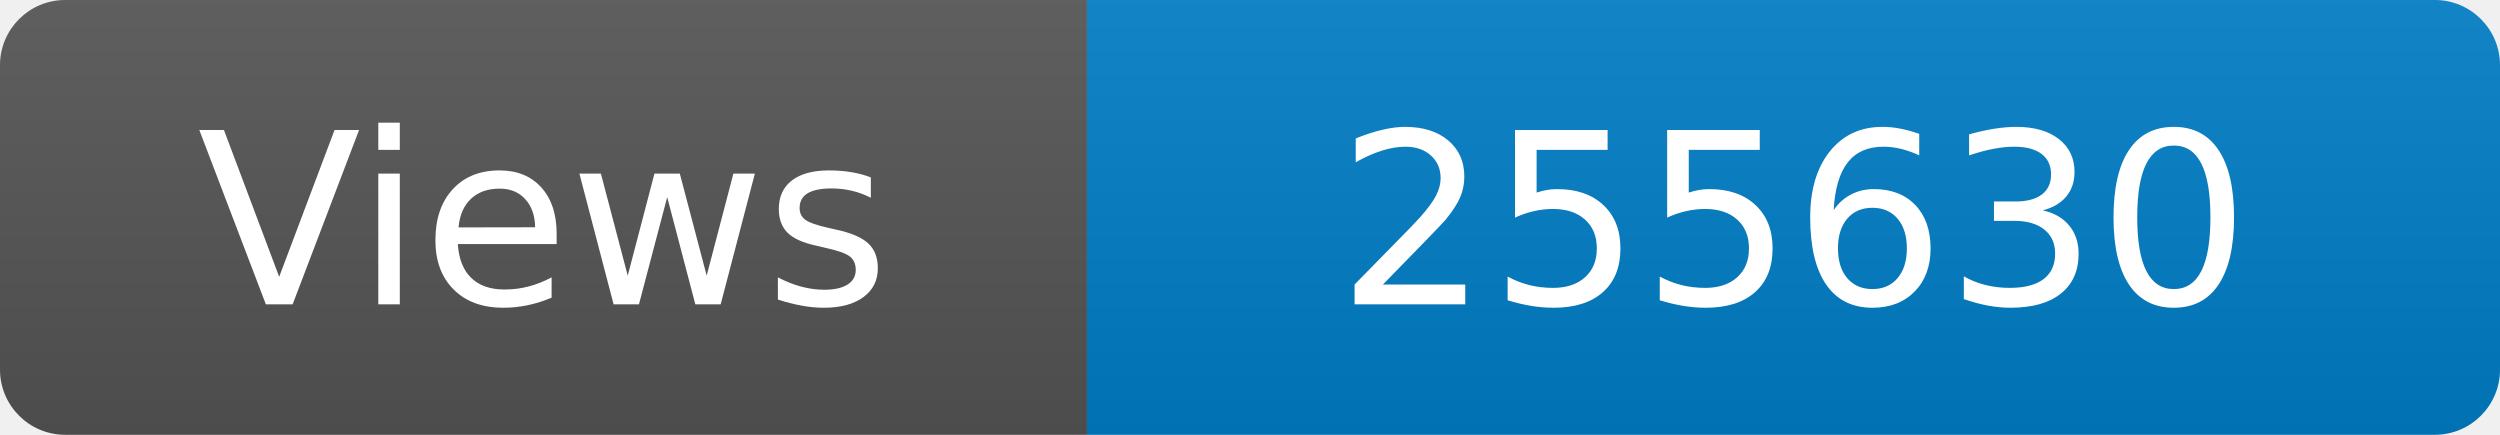
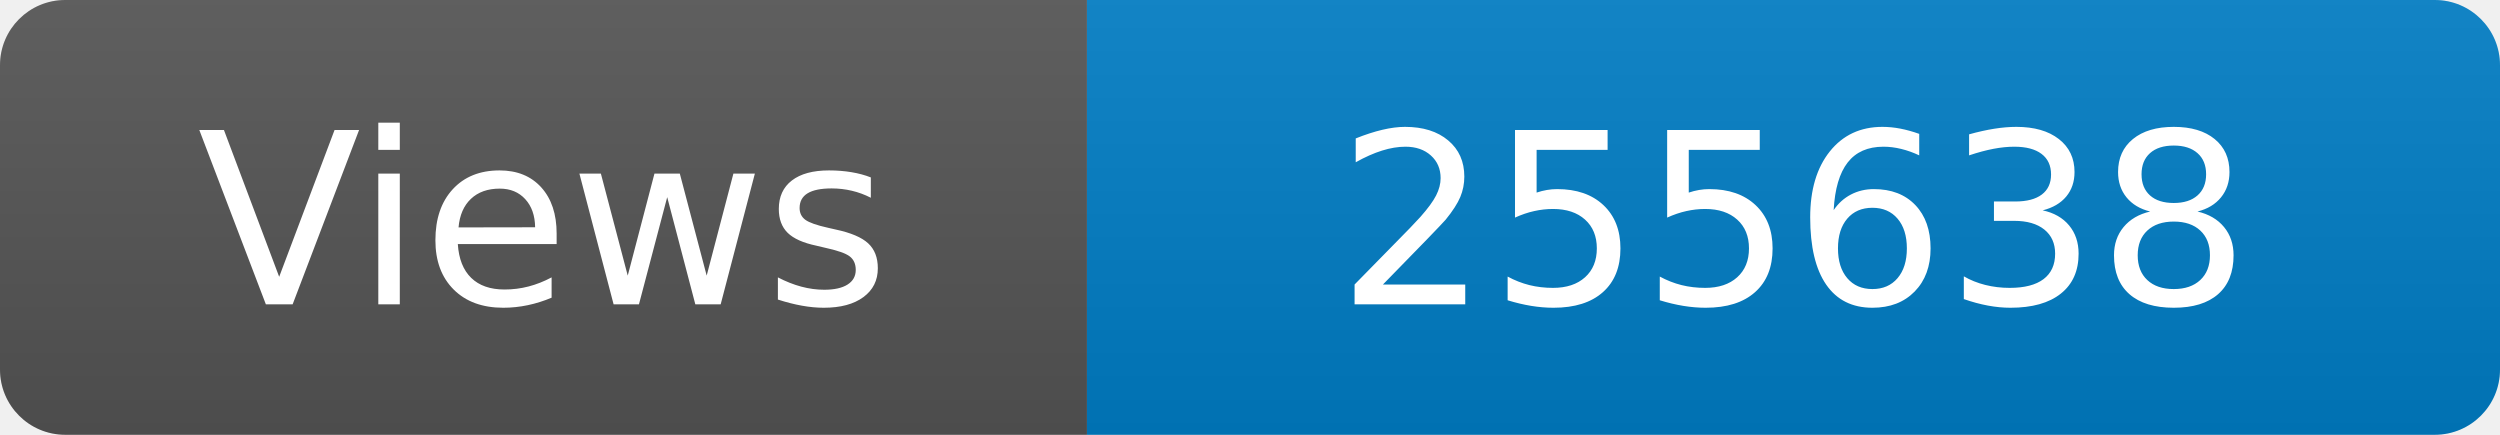
<svg xmlns="http://www.w3.org/2000/svg" width="115" height="20" role="img" aria-label="Maintained?: yes">
  <linearGradient id="s" x2="0" y2="100%">
    <stop offset="0" stop-color="#bbb" stop-opacity=".1" />
    <stop offset="1" stop-opacity=".1" />
  </linearGradient>
  <clipPath id="r">
    <rect width="115" height="20" rx="3" fill="#fff" />
  </clipPath>
  <g clip-path="url(#r)">
    <rect width="50" height="20" fill="#555" />
    <rect x="50" width="160" height="20" fill="#007ec6" />
    <rect width="115" height="20" fill="url(#s)" />
  </g>
  <g fill="#fff" text-anchor="middle" font-family="Verdana,Geneva,DejaVu Sans,sans-serif" font-size="110">
    <text x="250" y="140" transform="scale(.1)" fill="#fff">Views</text>
-     <text x="825" y="140" transform="scale(.1)" fill="#fff">255630</text>
+     <text x="825" y="140" transform="scale(.1)" fill="#fff">255638</text>
  </g>
</svg>
